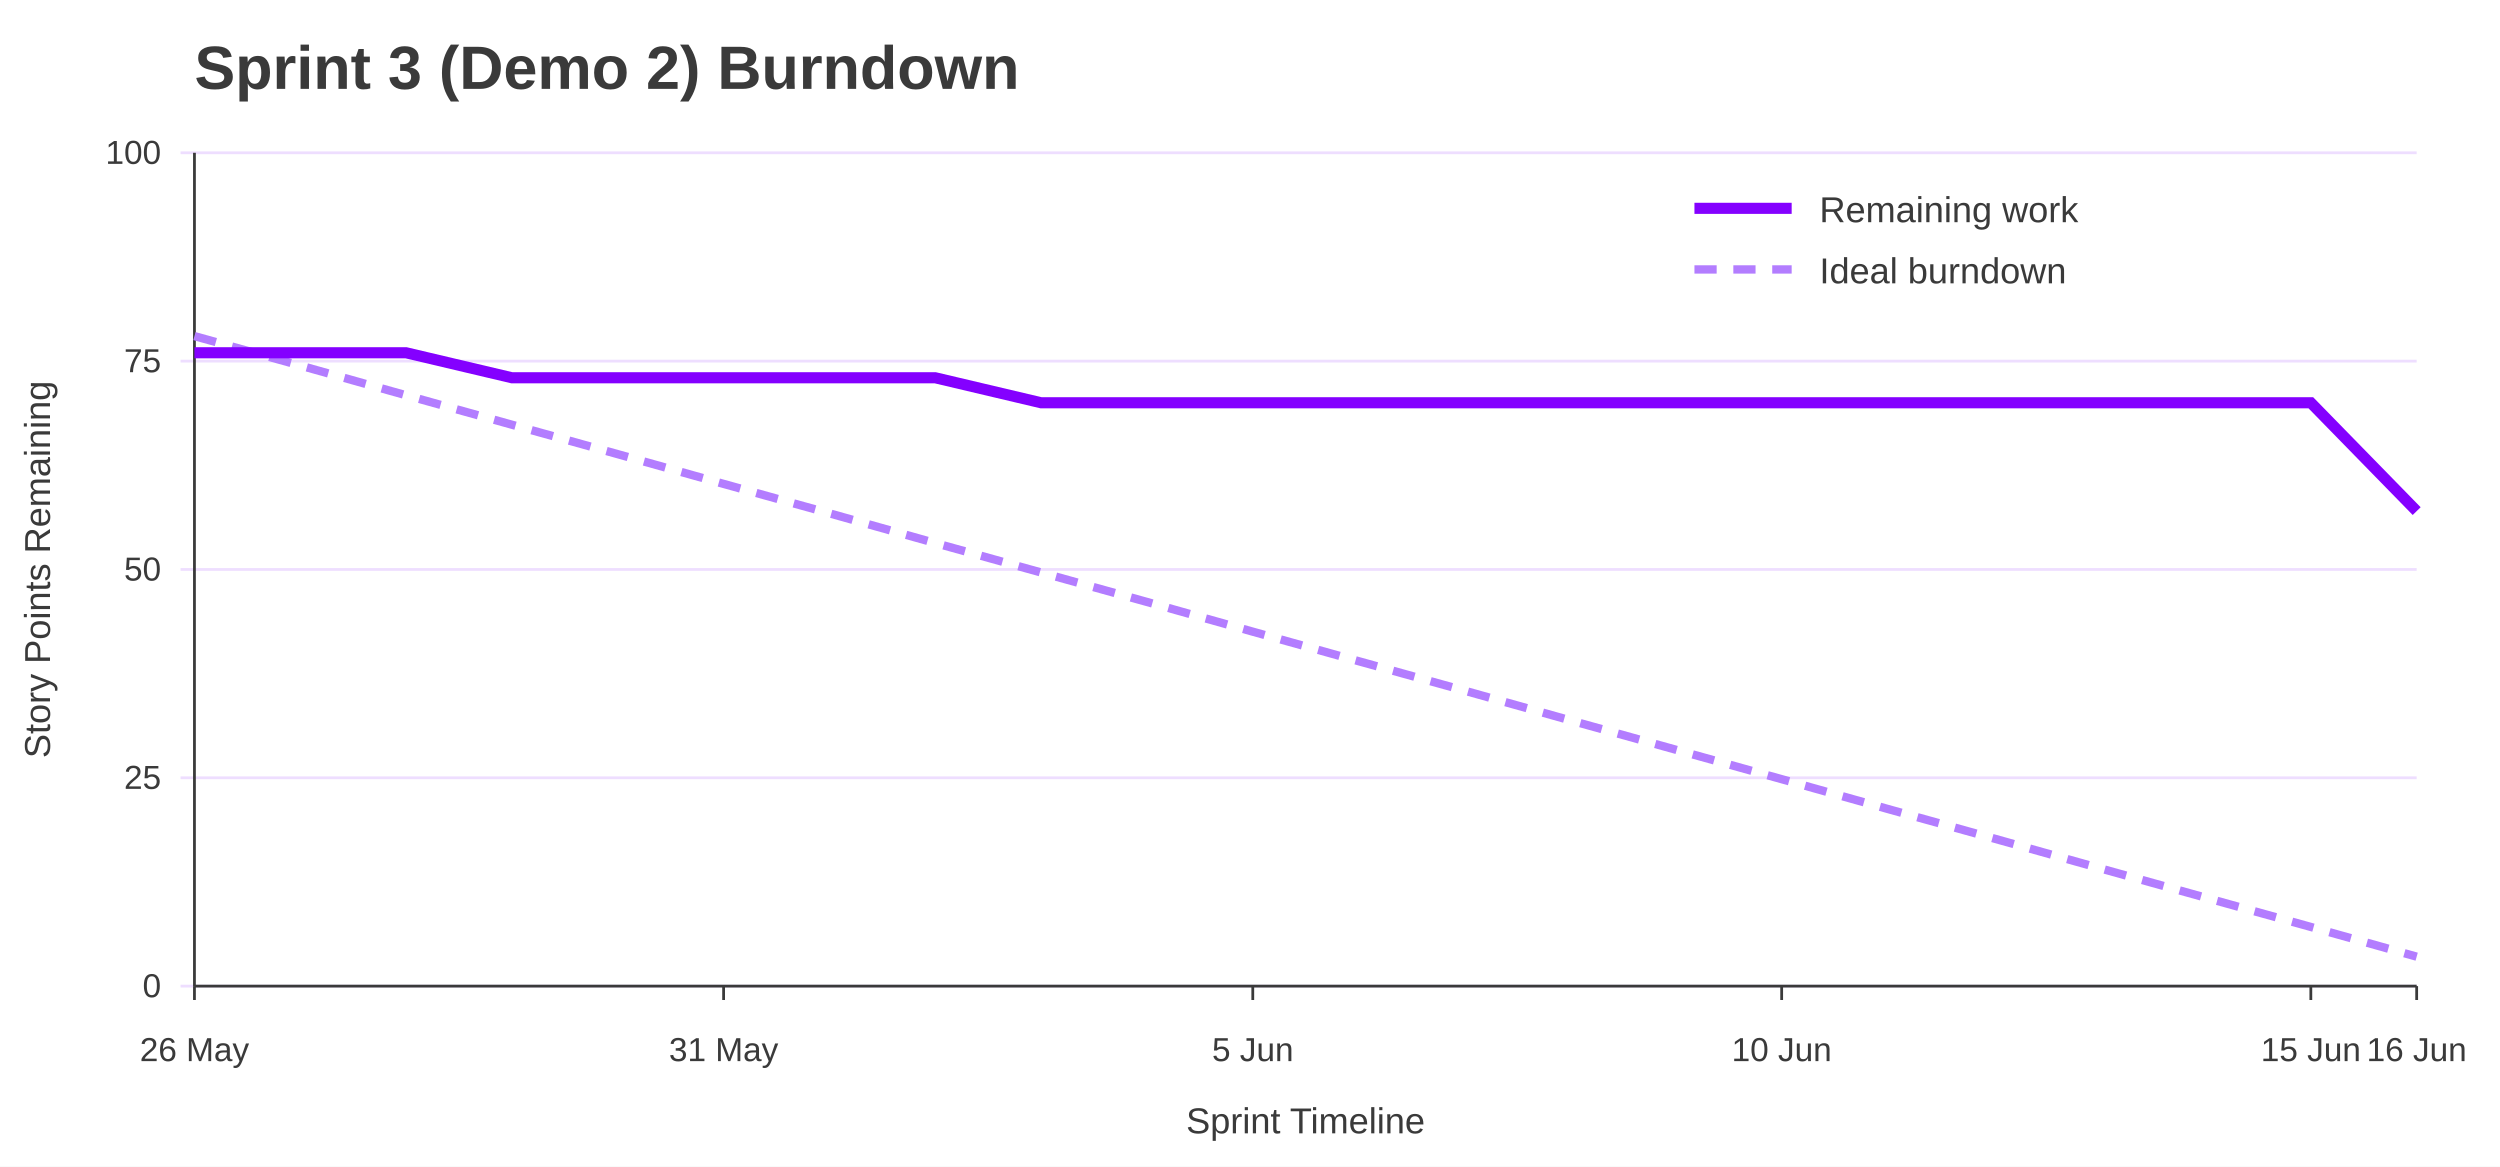
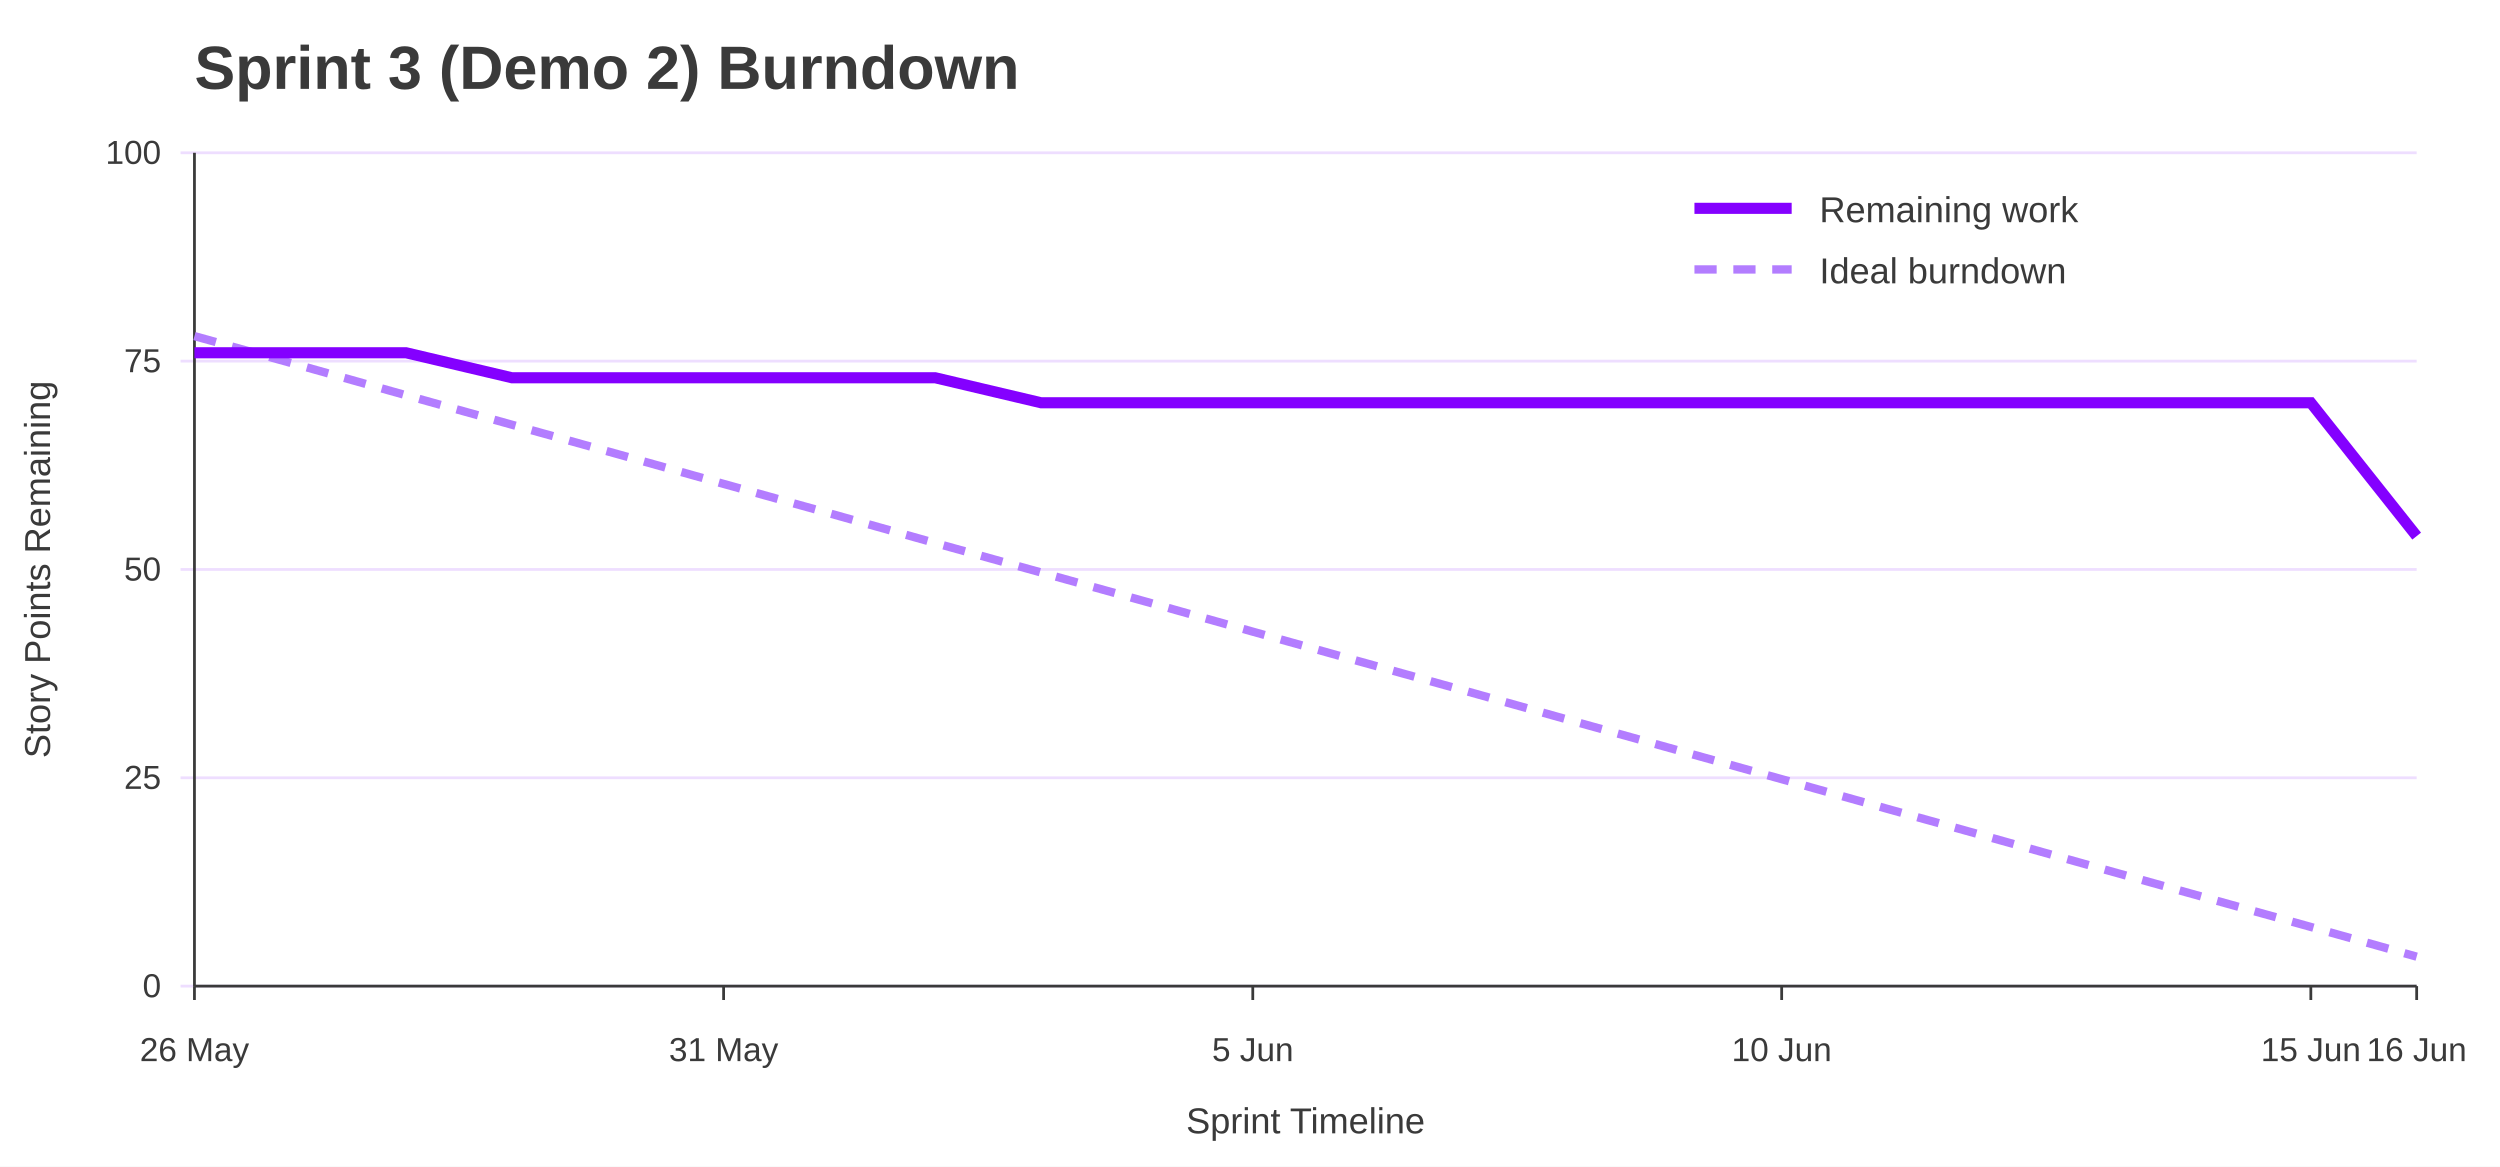
<svg xmlns="http://www.w3.org/2000/svg" width="900" height="420" viewBox="0 0 900 420" role="img" aria-labelledby="title desc">
  <rect width="100%" height="100%" fill="#ffffff" />
  <text x="70" y="32" font-family="Jost, Arial, Helvetica, sans-serif" font-size="22" font-weight="700" fill="#3A3A3A">Sprint 3 (Demo 2) Burndown</text>
  <line x1="65" y1="355.0" x2="870" y2="355.0" stroke="#EEDEFF" />
  <text x="58" y="359.0" font-family="Overpass, Arial, Helvetica, sans-serif" font-size="12" text-anchor="end" fill="#3A3A3A">0</text>
  <line x1="65" y1="280.0" x2="870" y2="280.0" stroke="#EEDEFF" />
  <text x="58" y="284.0" font-family="Overpass, Arial, Helvetica, sans-serif" font-size="12" text-anchor="end" fill="#3A3A3A">25</text>
  <line x1="65" y1="205.0" x2="870" y2="205.0" stroke="#EEDEFF" />
  <text x="58" y="209.0" font-family="Overpass, Arial, Helvetica, sans-serif" font-size="12" text-anchor="end" fill="#3A3A3A">50</text>
  <line x1="65" y1="130.0" x2="870" y2="130.0" stroke="#EEDEFF" />
  <text x="58" y="134.0" font-family="Overpass, Arial, Helvetica, sans-serif" font-size="12" text-anchor="end" fill="#3A3A3A">75</text>
  <line x1="65" y1="55.0" x2="870" y2="55.0" stroke="#EEDEFF" />
  <text x="58" y="59.0" font-family="Overpass, Arial, Helvetica, sans-serif" font-size="12" text-anchor="end" fill="#3A3A3A">100</text>
  <line x1="70.0" y1="355" x2="70.0" y2="360" stroke="#3A3A3A" />
  <text x="70.0" y="382" font-family="Overpass, Arial, Helvetica, sans-serif" font-size="12" text-anchor="middle" fill="#3A3A3A">26 May</text>
  <line x1="260.5" y1="355" x2="260.5" y2="360" stroke="#3A3A3A" />
  <text x="260.5" y="382" font-family="Overpass, Arial, Helvetica, sans-serif" font-size="12" text-anchor="middle" fill="#3A3A3A">31 May</text>
  <line x1="451.0" y1="355" x2="451.0" y2="360" stroke="#3A3A3A" />
  <text x="451.0" y="382" font-family="Overpass, Arial, Helvetica, sans-serif" font-size="12" text-anchor="middle" fill="#3A3A3A">5 Jun</text>
  <line x1="641.4" y1="355" x2="641.4" y2="360" stroke="#3A3A3A" />
  <text x="641.4" y="382" font-family="Overpass, Arial, Helvetica, sans-serif" font-size="12" text-anchor="middle" fill="#3A3A3A">10 Jun</text>
  <line x1="831.9" y1="355" x2="831.9" y2="360" stroke="#3A3A3A" />
  <text x="831.9" y="382" font-family="Overpass, Arial, Helvetica, sans-serif" font-size="12" text-anchor="middle" fill="#3A3A3A">15 Jun</text>
  <line x1="870.0" y1="355" x2="870.0" y2="360" stroke="#3A3A3A" />
  <text x="870.0" y="382" font-family="Overpass, Arial, Helvetica, sans-serif" font-size="12" text-anchor="middle" fill="#3A3A3A">16 Jun</text>
  <line x1="70" y1="55" x2="70" y2="355" stroke="#3A3A3A" />
  <line x1="70" y1="355" x2="870" y2="355" stroke="#3A3A3A" />
  <text x="18" y="205.0" font-family="Overpass, Arial, Helvetica, sans-serif" font-size="13" text-anchor="middle" transform="rotate(-90 18 205.0)" fill="#3A3A3A">Story Points Remaining</text>
  <text x="470.0" y="408" font-family="Overpass, Arial, Helvetica, sans-serif" font-size="13" text-anchor="middle" fill="#3A3A3A">Sprint Timeline</text>
  <polyline points="70.0,121.0 108.1,131.6 146.2,142.3 184.3,152.9 222.4,163.5 260.5,174.2 298.6,184.8 336.7,195.5 374.8,206.1 412.9,216.7 451.0,227.4 489.0,238.0 527.1,248.6 565.2,259.3 603.3,269.9 641.4,280.5 679.5,291.2 717.6,301.8 755.7,312.5 793.8,323.1 831.9,333.7 870.0,344.4" fill="none" stroke="#B37DFF" stroke-width="3" stroke-dasharray="8 6" />
-   <polyline points="70.0,127.0 108.1,127.0 146.2,127.0 184.3,136.0 222.4,136.0 260.5,136.0 298.6,136.0 336.7,136.0 374.8,145.0 412.9,145.0 451.0,145.0 489.0,145.0 527.1,145.0 565.2,145.0 603.3,145.0 641.4,145.0 679.5,145.0 717.6,145.0 755.7,145.0 793.8,145.0 831.9,145.0 870.0,184.0" fill="none" stroke="#8400FF" stroke-width="4" />
+   <polyline points="70.0,127.0 108.1,127.0 146.2,127.0 184.3,136.0 222.4,136.0 260.5,136.0 298.6,136.0 336.7,136.0 374.8,145.0 412.9,145.0 451.0,145.0 489.0,145.0 527.1,145.0 565.2,145.0 603.3,145.0 641.4,145.0 679.5,145.0 717.6,145.0 755.7,145.0 793.8,145.0 831.9,145.0 870.0,193.0" fill="none" stroke="#8400FF" stroke-width="4" />
  <line x1="610" y1="75" x2="645" y2="75" stroke="#8400FF" stroke-width="4" />
  <text x="655" y="80" font-family="Overpass, Arial, Helvetica, sans-serif" font-size="13" fill="#3A3A3A">Remaining work</text>
  <line x1="610" y1="97" x2="645" y2="97" stroke="#B37DFF" stroke-width="3" stroke-dasharray="8 6" />
  <text x="655" y="102" font-family="Overpass, Arial, Helvetica, sans-serif" font-size="13" fill="#3A3A3A">Ideal burndown</text>
</svg>
